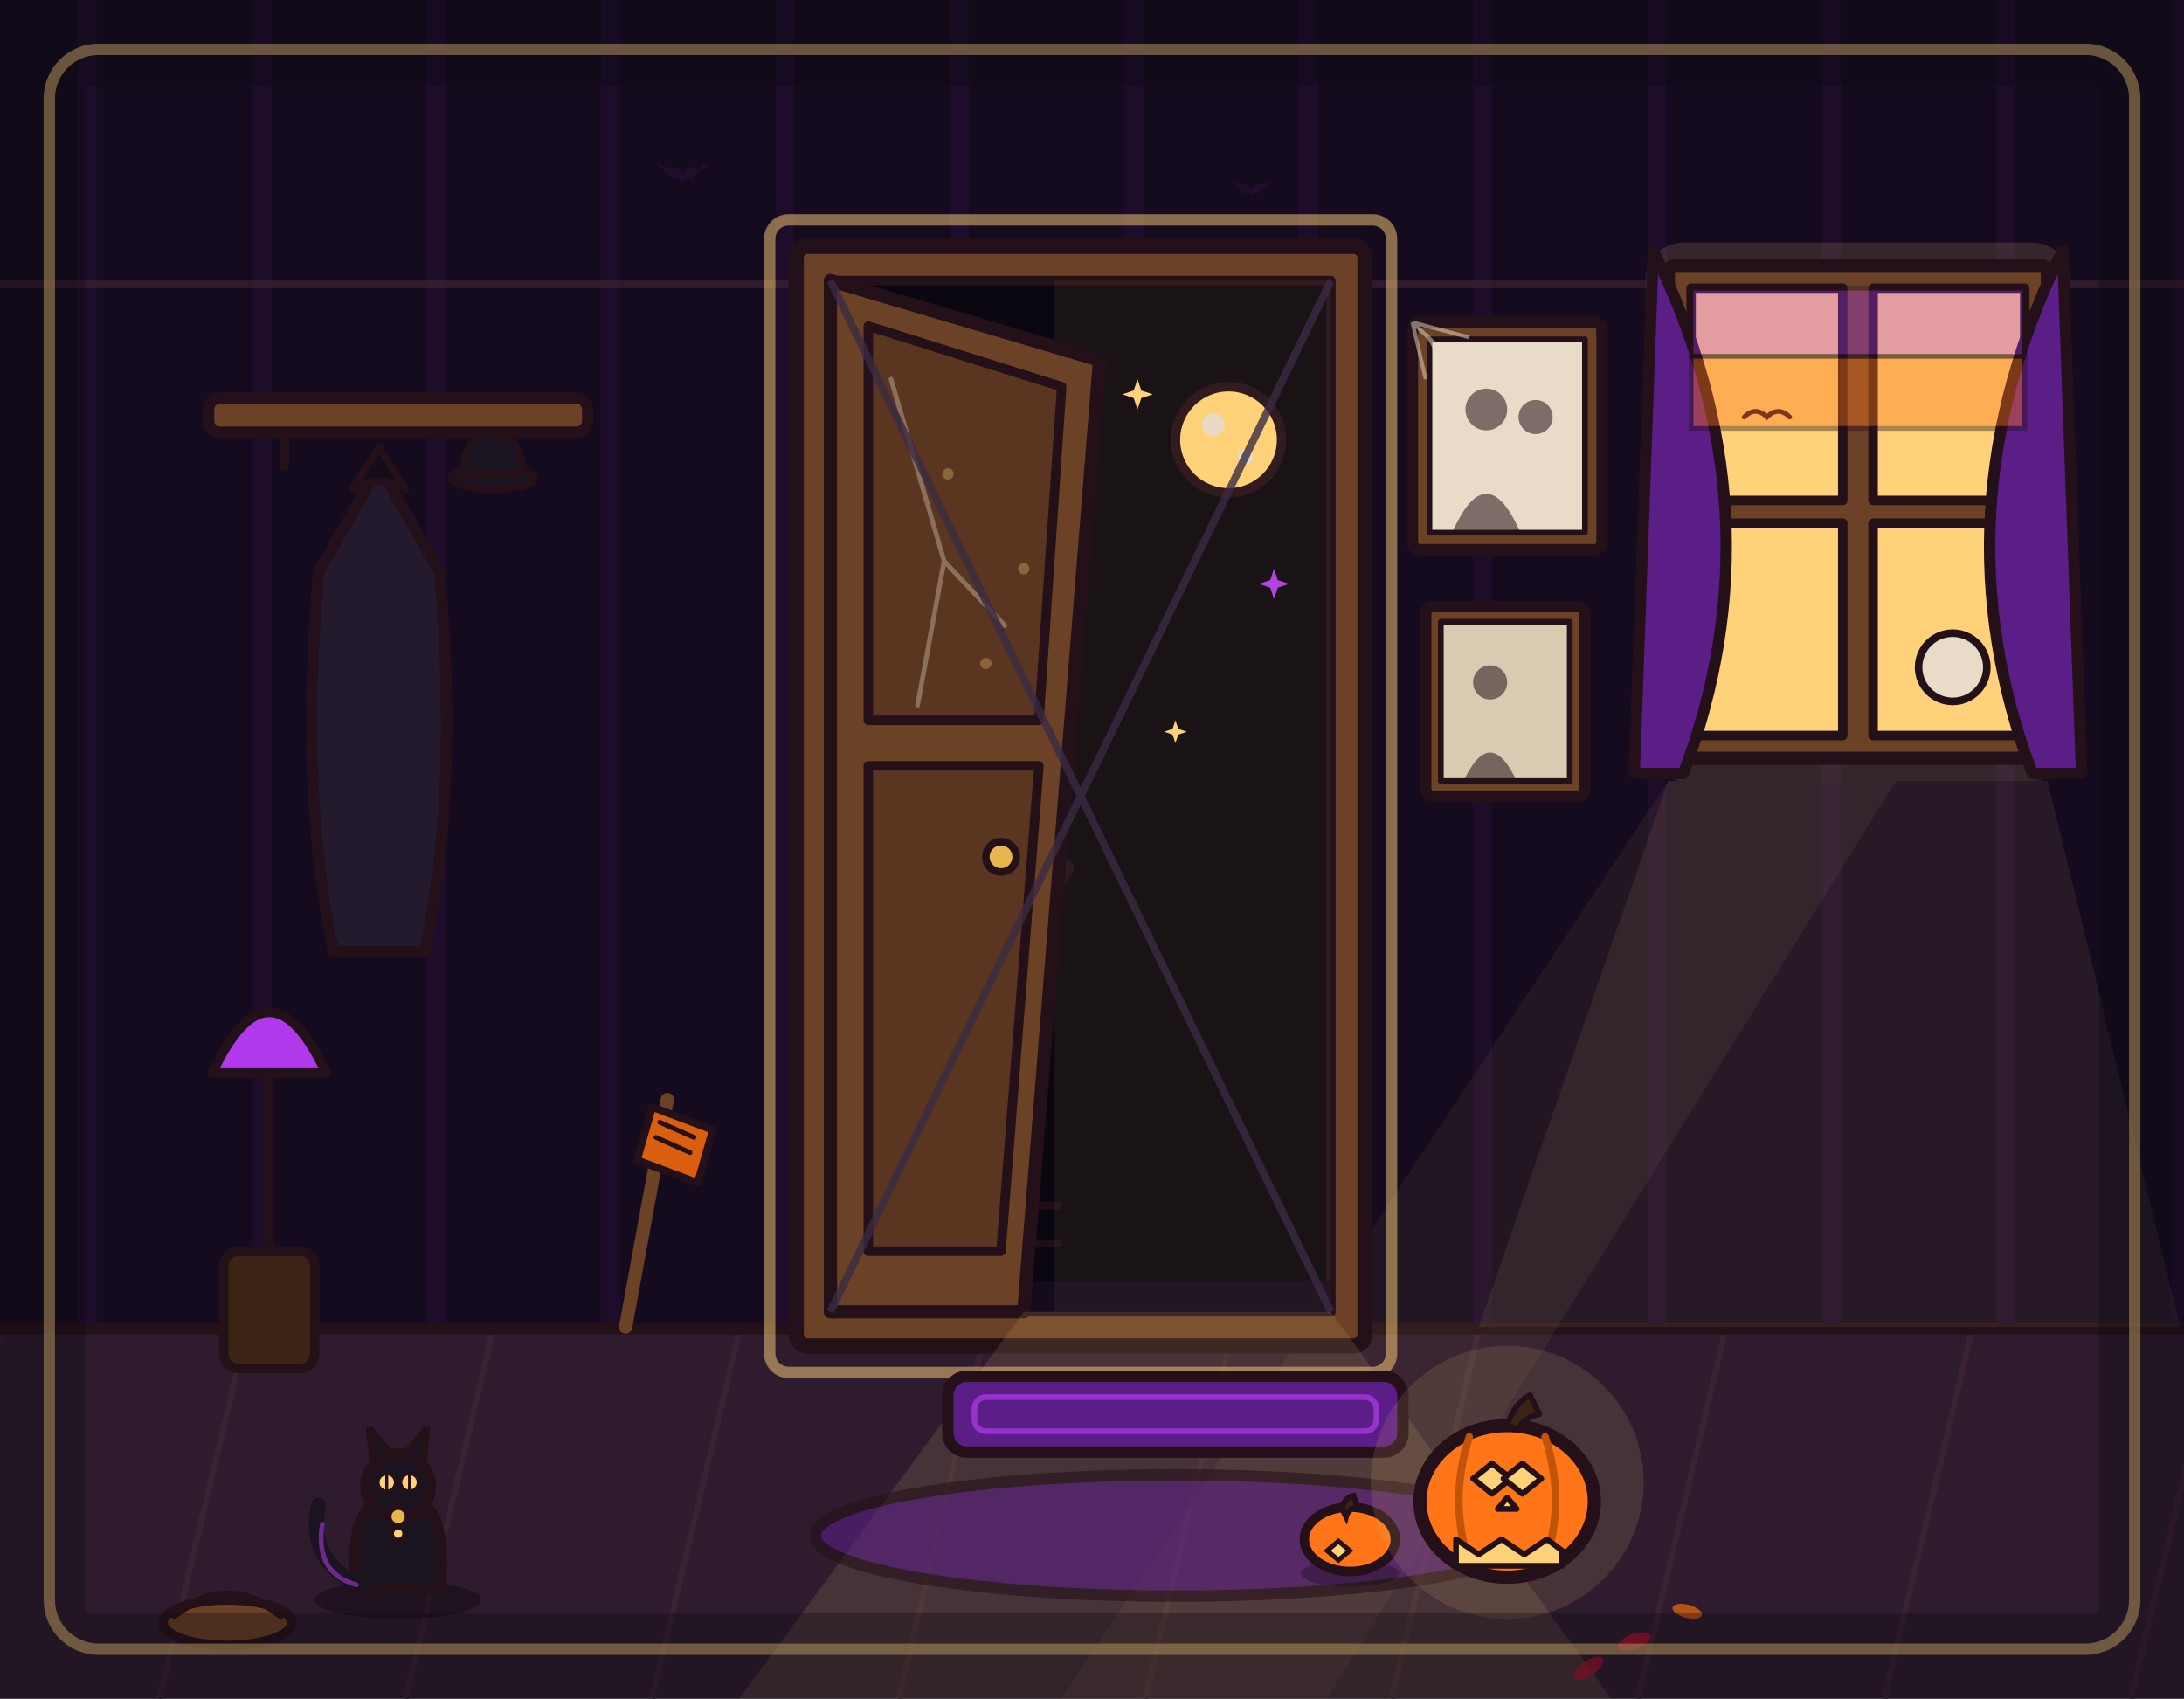
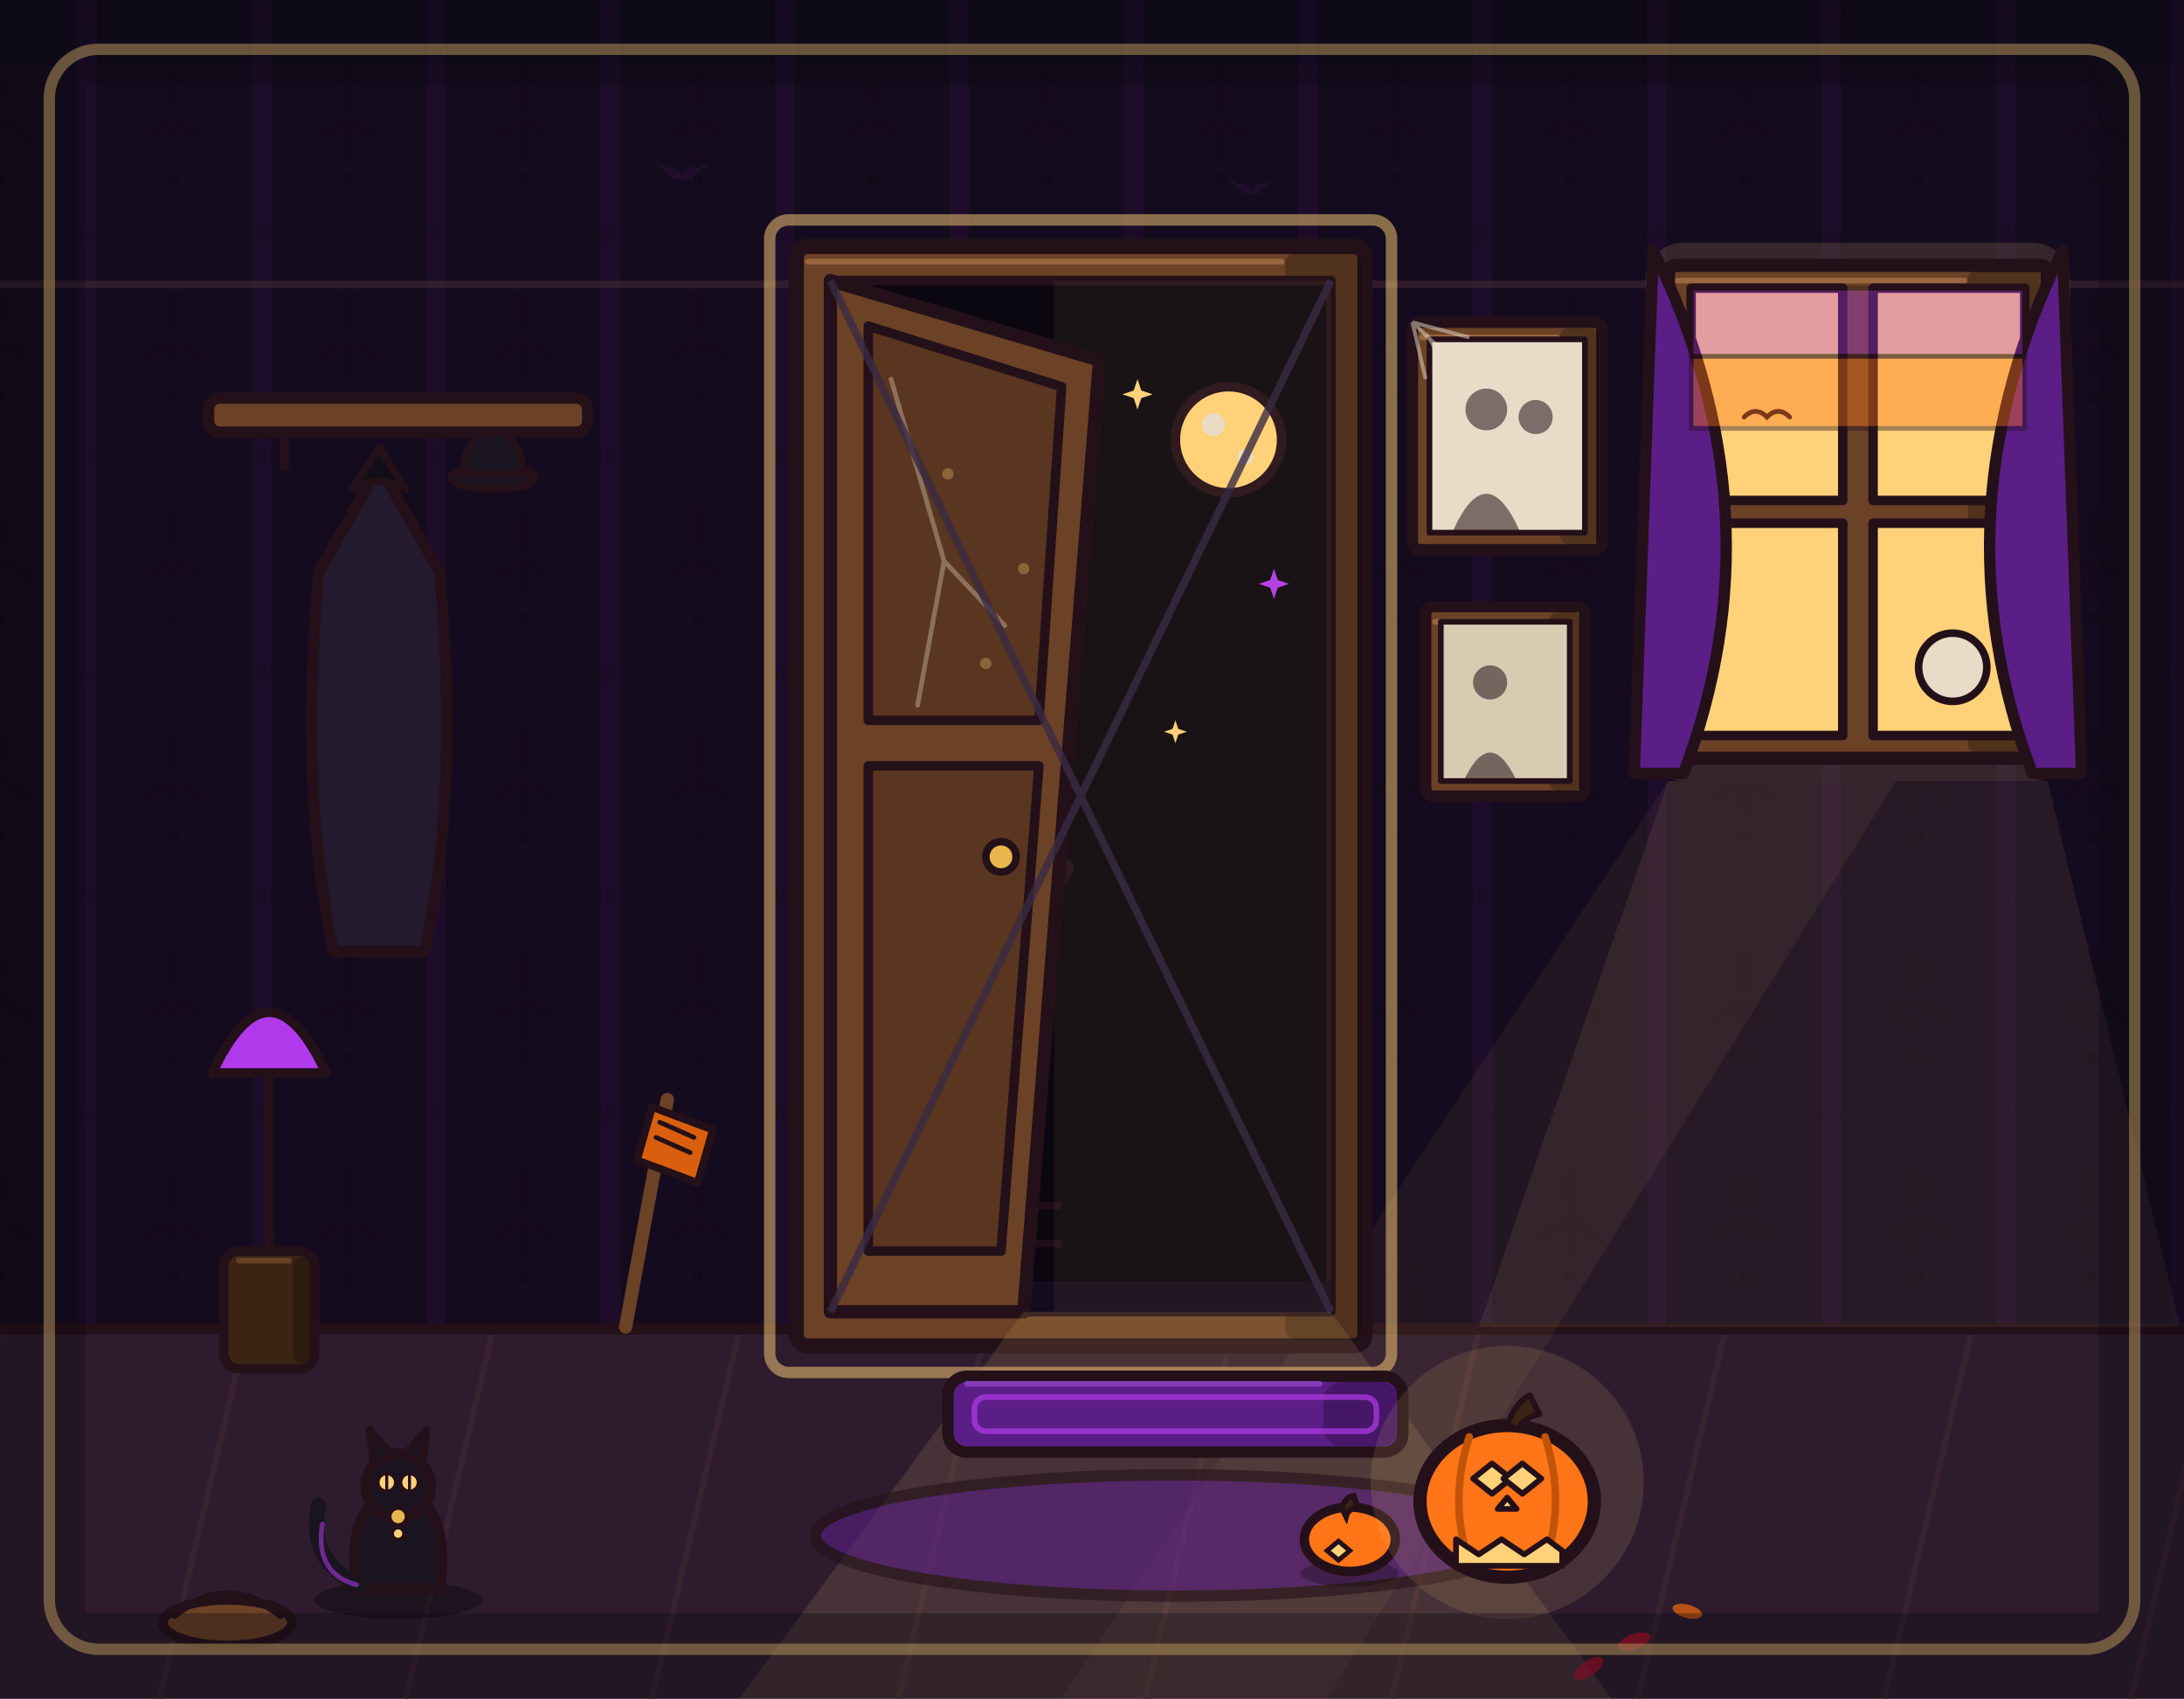
<svg xmlns="http://www.w3.org/2000/svg" viewBox="0 0 1152 896" width="1152" height="896">
+   <defs>
+     <pattern id="rc-wallpaper" x="46" y="18" width="92" height="116" patternUnits="userSpaceOnUse">
+       <path d="M46 14 Q54 30 46 44 Q38 30 46 14 Z M46 44 Q60 46 64 58 Q52 56 46 44 Z M46 44 Q32 46 28 58 Q40 56 46 44 Z M43 44 L49 44 L48 66 L44 66 Z" fill="#0b0710" />
+       <circle cx="46" cy="76" r="3" />
+       <path d="M0 100 L6 106 L0 112 L-6 106 Z M92 100 L98 106 L92 112 L86 106 Z" fill="#0b0710" />
+     </pattern>
+     <pattern id="rc-grain" width="40" height="64" patternUnits="userSpaceOnUse" patternTransform="skewX(-19)">
+       <path d="M8 0 Q12 16 8 32 Q4 48 8 64 M24 6 Q28 18 25 30 M30 34 Q34 46 30 60 M16 40 Q19 48 16 56" fill="none" stroke="#120a10" stroke-width="2" stroke-linecap="round" />
+       <ellipse cx="25" cy="31" rx="2.6" ry="5" fill="none" stroke="#120a10" stroke-width="1.6" />
+     </pattern>
+   </defs>
  <rect x="0" y="0" width="1152" height="896" fill="#150b1e" />
+   <g class="rc-wall">
+     <rect x="0" y="0" width="1152" height="762" fill="url(#rc-wallpaper)" opacity=".16" />
+     <rect x="0" y="0" width="1152" height="34" fill="#0b0710" opacity=".22" />
+     <rect x="0" y="34" width="1152" height="10" fill="#0b0710" opacity=".1" />
+     <rect x="0" y="726" width="1152" height="36" fill="#0b0710" opacity=".18" />
+     <rect x="0" y="716" width="1152" height="10" fill="#0b0710" opacity=".08" />
+   </g>
  <path d="M46 0V700M138 0V700M230 0V700M322 0V700M414 0V700M506 0V700M598 0V700M690 0V700M782 0V700M874 0V700M966 0V700M1058 0V700M1150 0V700" stroke="#b03aeb" stroke-width="10" opacity=".06" fill="none" />
  <line x1="0" y1="150" x2="1152" y2="150" stroke="#3a2230" stroke-width="4" opacity=".7" />
  <g fill="#b03aeb" opacity=".07">
    <path transform="translate(360 92)" d="M0 0 Q-4 -6 -9 -3 Q-11 -7 -14 -5 Q-7 -1 -5 3 Q-2 1 0 4 Q2 1 5 3 Q7 -1 14 -5 Q11 -7 9 -3 Q4 -6 0 0 Z" />
    <path transform="translate(660 100) scale(.8)" d="M0 0 Q-4 -6 -9 -3 Q-11 -7 -14 -5 Q-7 -1 -5 3 Q-2 1 0 4 Q2 1 5 3 Q7 -1 14 -5 Q11 -7 9 -3 Q4 -6 0 0 Z" />
    <path transform="translate(1010 220) scale(.7)" d="M0 0 Q-4 -6 -9 -3 Q-11 -7 -14 -5 Q-7 -1 -5 3 Q-2 1 0 4 Q2 1 5 3 Q7 -1 14 -5 Q11 -7 9 -3 Q4 -6 0 0 Z" />
  </g>
  <rect x="0" y="700" width="1152" height="196" fill="#2e1c2e" />
  <path d="M0 702 L-46 896M130 702 L84 896M260 702 L214 896M390 702 L344 896M520 702 L474 896M650 702 L604 896M780 702 L734 896M910 702 L864 896M1040 702 L994 896M1170 702 L1124 896" stroke="#3a2230" stroke-width="3" fill="none" />
  <line x1="0" y1="701" x2="1152" y2="701" stroke="#241019" stroke-width="6" stroke-linecap="round" />
  <g>
    <rect x="110" y="210" width="200" height="18" rx="6" fill="#6b4226" stroke="#241019" stroke-width="6" stroke-linejoin="round" />
    <line x1="150" y1="228" x2="150" y2="246" stroke="#241019" stroke-width="5" stroke-linecap="round" />
    <line x1="260" y1="228" x2="260" y2="246" stroke="#241019" stroke-width="5" stroke-linecap="round" />
    <path d="M200 246 L168 302 Q158 420 176 502 L224 502 Q242 420 232 302 Z" fill="#241a2e" stroke="#241019" stroke-width="6" stroke-linejoin="round" />
    <path d="M186 258 L200 236 L214 258 Q200 250 186 258 Z" fill="#120d18" stroke="#241019" stroke-width="4" stroke-linejoin="round" />
    <path d="M112 566 Q142 502 172 566 Z" fill="#b03aeb" stroke="#241019" stroke-width="5" stroke-linejoin="round" />
    <line x1="142" y1="566" x2="142" y2="652" stroke="#241019" stroke-width="5" stroke-linecap="round" />
    <path d="M142 652 Q142 664 152 664" fill="none" stroke="#241019" stroke-width="5" stroke-linecap="round" />
    <rect x="118" y="660" width="48" height="62" rx="8" fill="#3c2415" stroke="#241019" stroke-width="5" stroke-linejoin="round" />
+     <rect class="rc-shade" x="154.4" y="663.0" width="9.6" height="56.0" rx="4.8" fill="#000000" opacity=".24" />
+     <path class="rc-shade" d="M126.0 665.0 L152.4 665.0" stroke="#6b4226" stroke-width="3" stroke-linecap="round" opacity=".9" />
    <ellipse cx="260" cy="252" rx="22" ry="6" fill="#1a1420" stroke="#241019" stroke-width="4" />
    <path d="M244 250 Q246 228 260 228 Q274 228 276 250 Z" fill="#1a1420" stroke="#241019" stroke-width="4" stroke-linejoin="round" />
    <line x1="330" y1="700" x2="352" y2="580" stroke="#6b4226" stroke-width="7" stroke-linecap="round" />
    <path d="M344 584 L376 596 L368 624 L336 612 Z" fill="#d95f0e" stroke="#241019" stroke-width="4" stroke-linejoin="round" />
    <path d="M348 592 L366 600 M346 600 L364 608" stroke="#241019" stroke-width="2.5" fill="none" stroke-linecap="round" />
  </g>
  <g>
    <rect x="745" y="170" width="100" height="120" rx="4" fill="#6b4226" stroke="#241019" stroke-width="6" stroke-linejoin="round" />
+     <rect class="rc-shade" x="823.0" y="173.0" width="20.0" height="114.0" rx="4.0" fill="#000000" opacity=".24" />
+     <path class="rc-shade" d="M750.0 178.0 L821.0 178.0" stroke="#a06a40" stroke-width="3" stroke-linecap="round" opacity=".9" />
    <rect x="754" y="179" width="82" height="102" fill="#e8dcc8" stroke="#241019" stroke-width="3" stroke-linejoin="round" />
    <circle cx="784" cy="216" r="11" fill="#241019" opacity=".55" stroke="none" />
    <circle cx="810" cy="220" r="9" fill="#241019" opacity=".55" stroke="none" />
    <path d="M766 281 Q784 240 802 281 Z" fill="#241019" opacity=".55" stroke="none" />
    <g stroke="#e8dcc8" stroke-width="2" fill="none" opacity=".5">
      <path d="M745 170 L775 178 M745 170 L752 200 M745 170 L768 192" />
      <path d="M752 176 Q760 186 758 196" />
    </g>
    <rect x="752" y="320" width="84" height="100" rx="4" fill="#6b4226" stroke="#241019" stroke-width="6" stroke-linejoin="round" />
+     <rect class="rc-shade" x="817.2" y="323.0" width="16.8" height="94.0" rx="4.0" fill="#000000" opacity=".24" />
+     <path class="rc-shade" d="M757.0 328.0 L815.2 328.0" stroke="#a06a40" stroke-width="3" stroke-linecap="round" opacity=".9" />
    <rect x="760" y="328" width="68" height="84" fill="#d9cbb2" stroke="#241019" stroke-width="3" stroke-linejoin="round" />
    <circle cx="786" cy="360" r="9" fill="#241019" opacity=".55" stroke="none" />
    <path d="M772 412 Q786 382 800 412 Z" fill="#241019" opacity=".55" stroke="none" />
  </g>
  <g>
    <rect x="868" y="128" width="224" height="284" rx="20" fill="#ffd27a" opacity=".14" stroke="none" />
    <rect x="880" y="140" width="200" height="260" rx="4" fill="#6b4226" stroke="#241019" stroke-width="7" stroke-linejoin="round" />
+     <rect class="rc-shade" x="1038.0" y="143.0" width="40.0" height="254.0" rx="4.0" fill="#000000" opacity=".24" />
+     <path class="rc-shade" d="M885.0 148.0 L1036.0 148.0" stroke="#a06a40" stroke-width="3" stroke-linecap="round" opacity=".9" />
    <rect x="892" y="152" width="80" height="112" fill="#ffd27a" stroke="#241019" stroke-width="5" stroke-linejoin="round" />
    <rect x="988" y="152" width="80" height="112" fill="#ffd27a" stroke="#241019" stroke-width="5" stroke-linejoin="round" />
    <rect x="892" y="276" width="80" height="112" fill="#ffd27a" stroke="#241019" stroke-width="5" stroke-linejoin="round" />
    <rect x="988" y="276" width="80" height="112" fill="#ffd27a" stroke="#241019" stroke-width="5" stroke-linejoin="round" />
    <path d="M872 132 Q940 270 888 408 L862 408 Z" fill="#5b1e86" stroke="#241019" stroke-width="6" stroke-linejoin="round" />
    <path d="M1088 132 Q1020 270 1072 408 L1098 408 Z" fill="#5b1e86" stroke="#241019" stroke-width="6" stroke-linejoin="round" />
    <circle cx="1030" cy="352" r="18" fill="#e8dcc8" stroke="#241019" stroke-width="4" />
    <g stroke="#241019" stroke-width="2.5" fill="none" stroke-linecap="round">
      <path d="M920 220 Q926 214 932 220 Q938 214 944 220" />
      <rect x="892" y="152" width="176" height="36" fill="#b03aeb" opacity=".35" />
      <rect x="892" y="188" width="176" height="38" fill="#ff7518" opacity=".4" />
    </g>
  </g>
  <polygon points="880,412 1080,412 1150,700 780,700" fill="#ffd27a" opacity=".08" />
  <polygon points="880,412 1000,412 700,896 560,896" fill="#ffd27a" opacity=".06" />
  <g>
    <rect x="420" y="130" width="300" height="580" rx="6" fill="#6b4226" stroke="#241019" stroke-width="8" stroke-linejoin="round" />
+     <rect class="rc-shade" x="678.0" y="133.0" width="40.0" height="574.0" rx="6.0" fill="#000000" opacity=".24" />
+     <path class="rc-shade" d="M426.0 138.0 L676.0 138.0" stroke="#a06a40" stroke-width="3" stroke-linecap="round" opacity=".9" />
    <rect x="438" y="148" width="264" height="544" fill="#0b0710" stroke="#241019" stroke-width="5" stroke-linejoin="round" />
    <rect x="438" y="676" width="264" height="16" fill="#150b1e" stroke="none" />
    <g stroke="#241019" stroke-width="9" stroke-linecap="round" opacity=".9">
      <line x1="522" y1="676" x2="522" y2="470" />
      <line x1="522" y1="560" x2="482" y2="500" />
      <line x1="522" y1="520" x2="562" y2="458" />
      <line x1="522" y1="600" x2="492" y2="556" />
      <line x1="522" y1="500" x2="552" y2="452" />
    </g>
    <line x1="438" y1="636" x2="560" y2="636" stroke="#241019" stroke-width="4" opacity=".8" />
    <line x1="438" y1="656" x2="560" y2="656" stroke="#241019" stroke-width="4" opacity=".8" />
    <line x1="460" y1="620" x2="460" y2="676" stroke="#241019" stroke-width="4" opacity=".8" />
    <line x1="500" y1="620" x2="500" y2="676" stroke="#241019" stroke-width="4" opacity=".8" />
    <line x1="540" y1="620" x2="540" y2="676" stroke="#241019" stroke-width="4" opacity=".8" />
    <circle cx="648" cy="232" r="28" fill="#ffd27a" stroke="#241019" stroke-width="5" stroke-linejoin="round" />
    <circle cx="640" cy="224" r="6" fill="#e8dcc8" stroke="none" />
    <circle cx="657" cy="241" r="4" fill="#e8dcc8" stroke="none" />
    <path d="M600 200 L602 206 L608 208 L602 210 L600 216 L598 210 L592 208 L598 206 Z" fill="#ffd27a" stroke="none" />
    <path d="M672 300 L674 306 L680 308 L674 310 L672 316 L670 310 L664 308 L670 306 Z" fill="#b03aeb" stroke="none" />
    <path d="M620 380 L621.5 384.5 L626 386 L621.5 387.5 L620 392 L618.5 387.5 L614 386 L618.5 384.5 Z" fill="#ffd27a" stroke="none" />
    <rect x="556" y="148" width="146" height="544" fill="#ffd27a" opacity=".06" stroke="none" />
    <polygon points="438,148 580,190 540,692 438,692" fill="#6b4226" stroke="#241019" stroke-width="7" stroke-linejoin="round" />
    <polygon points="458,172 560,204 548,380 458,380" fill="#5a3520" stroke="#241019" stroke-width="5" stroke-linejoin="round" />
    <polygon points="458,404 548,404 528,660 458,660" fill="#5a3520" stroke="#241019" stroke-width="5" stroke-linejoin="round" />
    <circle cx="528" cy="452" r="8" fill="#e8b64c" stroke="#241019" stroke-width="4" stroke-linejoin="round" />
    <path d="M470 200 L498 296 L484 372 M498 296 L530 330" stroke="#e8dcc8" stroke-width="2.5" opacity=".35" fill="none" stroke-linecap="round" />
    <g stroke="#3a2a44" stroke-width="4" fill="none" opacity=".8">
      <line x1="438" y1="148" x2="570" y2="420" />
      <line x1="702" y1="148" x2="570" y2="420" />
      <line x1="438" y1="692" x2="570" y2="420" />
      <line x1="702" y1="692" x2="570" y2="420" />
    </g>
    <g fill="#ffd27a" opacity=".3">
      <circle cx="500" cy="250" r="3" />
      <circle cx="540" cy="300" r="3" />
      <circle cx="520" cy="350" r="3" />
    </g>
  </g>
  <rect x="406" y="116" width="328" height="608" rx="10" fill="none" stroke="#ffd27a" stroke-width="6" opacity=".5" />
  <polygon points="540,692 702,692 850,896 390,896" fill="#ffd27a" opacity=".12" stroke="none" />
  <ellipse cx="620" cy="810" rx="190" ry="32" fill="#5b1e86" stroke="#241019" stroke-width="6" stroke-linejoin="round" opacity=".6" />
  <rect x="500" y="726" width="240" height="40" rx="10" fill="#5b1e86" stroke="#241019" stroke-width="6" stroke-linejoin="round" />
+   <rect class="rc-shade" x="698.0" y="729.0" width="40.0" height="34.0" rx="10.0" fill="#000000" opacity=".24" />
+   <path class="rc-shade" d="M510.0 730.0 L696.0 730.0" stroke="#8a3fc0" stroke-width="3" stroke-linecap="round" opacity=".9" />
  <rect x="514" y="737" width="212" height="18" rx="6" fill="none" stroke="#b03aeb" stroke-width="3" opacity=".7" />
  <g>
    <ellipse cx="712" cy="830" rx="26" ry="7" fill="#000000" opacity=".25" />
    <ellipse cx="712" cy="812" rx="24" ry="17" fill="#ff7518" stroke="#241019" stroke-width="5" />
    <path d="M708 796 Q709 790 714 789 L716 795 Q711 796 710 800 Z" fill="#3c2415" stroke="#241019" stroke-width="3" />
    <path d="M700 818 L706 813 L712 818 L706 823 Z" fill="#ffd27a" stroke="#241019" stroke-width="2.5" />
  </g>
  <ellipse cx="862" cy="866" rx="9" ry="4" fill="#b3122e" opacity=".8" transform="rotate(-20 862 866)" />
  <ellipse cx="890" cy="850" rx="8" ry="3.5" fill="#d95f0e" opacity=".8" transform="rotate(15 890 850)" />
  <ellipse cx="838" cy="880" rx="9" ry="4" fill="#b3122e" opacity=".7" transform="rotate(-35 838 880)" />
  <g>
    <circle cx="795" cy="782" r="72" fill="#ffd27a" opacity=".12" stroke="none" />
    <ellipse cx="795" cy="792" rx="46" ry="40" fill="#ff7518" stroke="#241019" stroke-width="7" stroke-linejoin="round" />
    <path d="M775 758 Q764 792 775 824M815 758 Q826 792 815 824" fill="none" stroke="#c2540a" stroke-width="4" stroke-linecap="round" />
    <path d="M795 752 Q799 740 807 736 L812 746 Q803 748 801 754 Z" fill="#3c2415" stroke="#241019" stroke-width="3" stroke-linejoin="round" />
    <path d="M777 780 L787 772 L797 780 L787 788 Z" fill="#ffd27a" stroke="#241019" stroke-width="3" stroke-linejoin="round" />
    <path d="M793 780 L803 772 L813 780 L803 788 Z" fill="#ffd27a" stroke="#241019" stroke-width="3" stroke-linejoin="round" />
    <path d="M795 790 L800 796 L790 796 Z" fill="#ffd27a" stroke="#241019" stroke-width="3" stroke-linejoin="round" />
    <path d="M768 812 L780 820 L792 812 L804 820 L816 812 L824 818 L824 826 L768 826 Z" fill="#ffd27a" stroke="#241019" stroke-width="3" stroke-linejoin="round" />
  </g>
  <g transform="translate(210 838)">
    <ellipse cx="0" cy="6" rx="44" ry="10" fill="#000000" stroke="none" opacity=".35" />
    <path d="M-22 0 Q-26 -36 -12 -46 Q0 -52 12 -46 Q26 -36 22 0 Z" fill="#1a1420" stroke="#241019" stroke-width="6" stroke-linejoin="round" />
    <path d="M-20 -2 Q-48 -14 -42 -44" fill="none" stroke="#1a1420" stroke-width="8" stroke-linecap="round" />
    <path d="M-22 -2 Q-44 -8 -40 -34" fill="none" stroke="#b03aeb" stroke-width="2.5" stroke-linecap="round" opacity=".55" />
    <circle cx="0" cy="-54" r="17" fill="#1a1420" stroke="#241019" stroke-width="6" stroke-linejoin="round" />
    <path d="M-13 -66 L-15 -84 L-3 -70 Z" fill="#1a1420" stroke="#241019" stroke-width="4" stroke-linejoin="round" />
    <path d="M13 -66 L15 -84 L3 -70 Z" fill="#1a1420" stroke="#241019" stroke-width="4" stroke-linejoin="round" />
    <circle cx="-6" cy="-56" r="4.8" fill="#ffd27a" stroke="#241019" stroke-width="2" stroke-linejoin="round" />
    <circle cx="6" cy="-56" r="4.8" fill="#ffd27a" stroke="#241019" stroke-width="2" stroke-linejoin="round" />
    <line x1="-6" y1="-60" x2="-6" y2="-52" stroke="#241019" stroke-width="1.6" stroke-linecap="round" />
    <line x1="6" y1="-60" x2="6" y2="-52" stroke="#241019" stroke-width="1.6" stroke-linecap="round" />
    <circle cx="0" cy="-38" r="5" fill="#e8b64c" stroke="#241019" stroke-width="3" stroke-linejoin="round" />
    <circle cx="0" cy="-29" r="3.2" fill="#ffd27a" stroke="#241019" stroke-width="2" />
  </g>
  <ellipse cx="120" cy="856" rx="34" ry="12" fill="#6b4226" stroke="#241019" stroke-width="5" />
  <path d="M92 852 Q120 830 148 852" fill="none" stroke="#241019" stroke-width="4" stroke-linecap="round" />
  <rect x="26" y="26" width="1100" height="844" rx="26" fill="none" stroke="#ffd27a" stroke-width="6" opacity=".55" />
  <rect x="0" y="0" width="1152" height="896" fill="none" stroke="#0b0710" stroke-width="90" opacity=".32" />
</svg>
